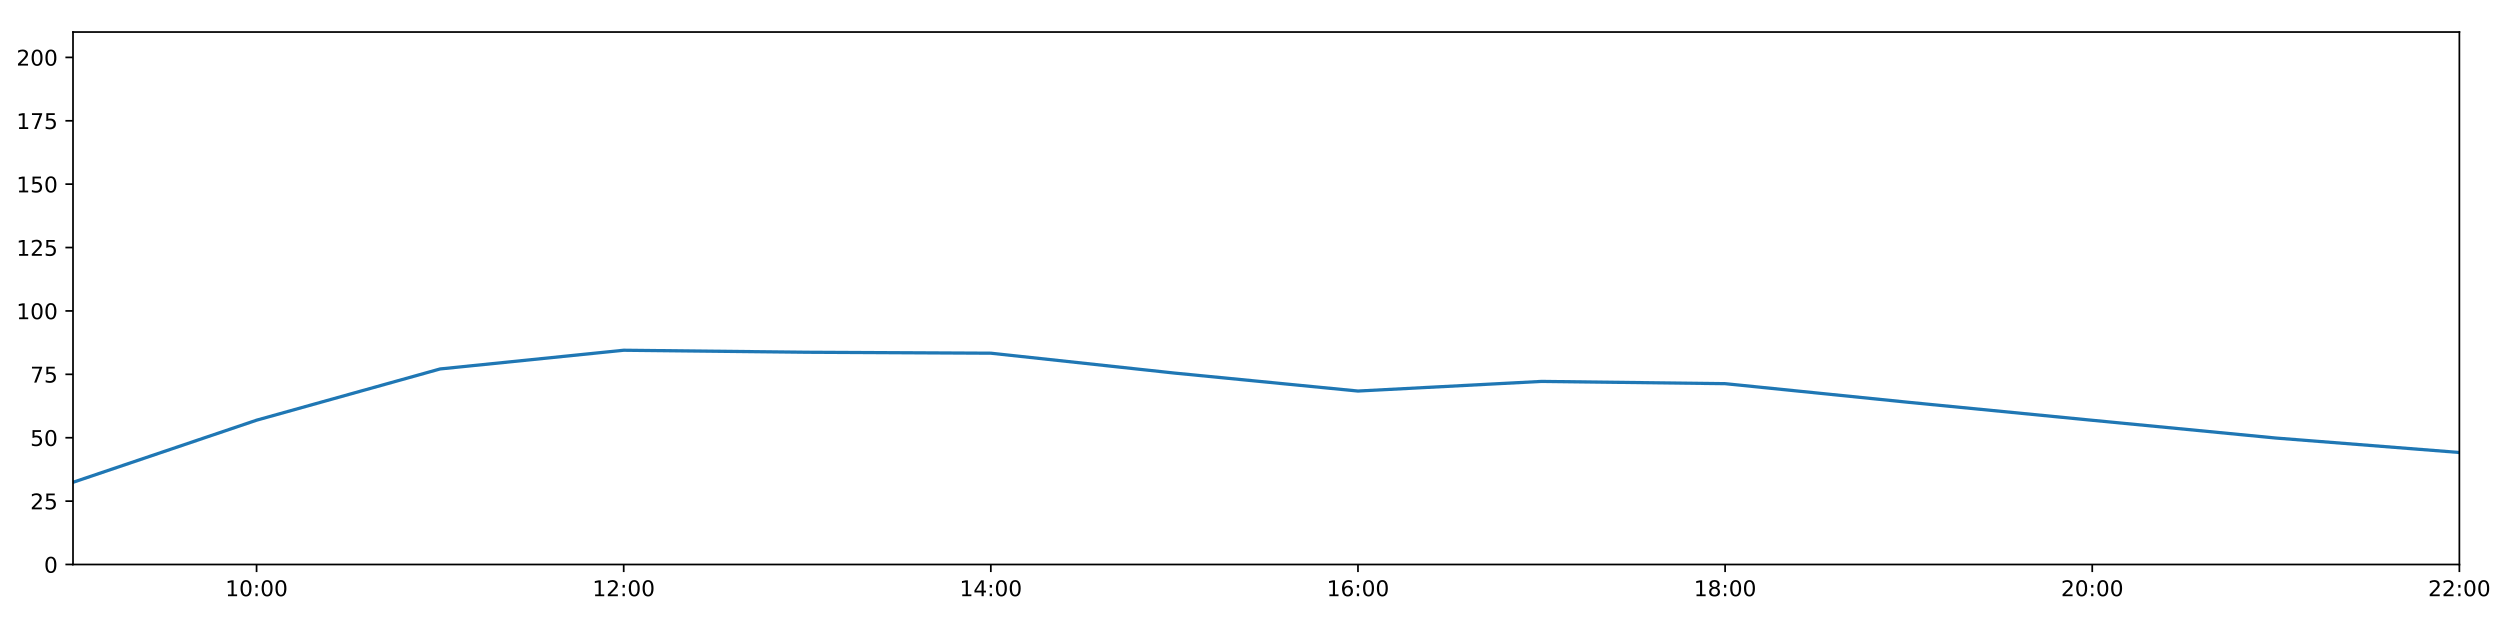
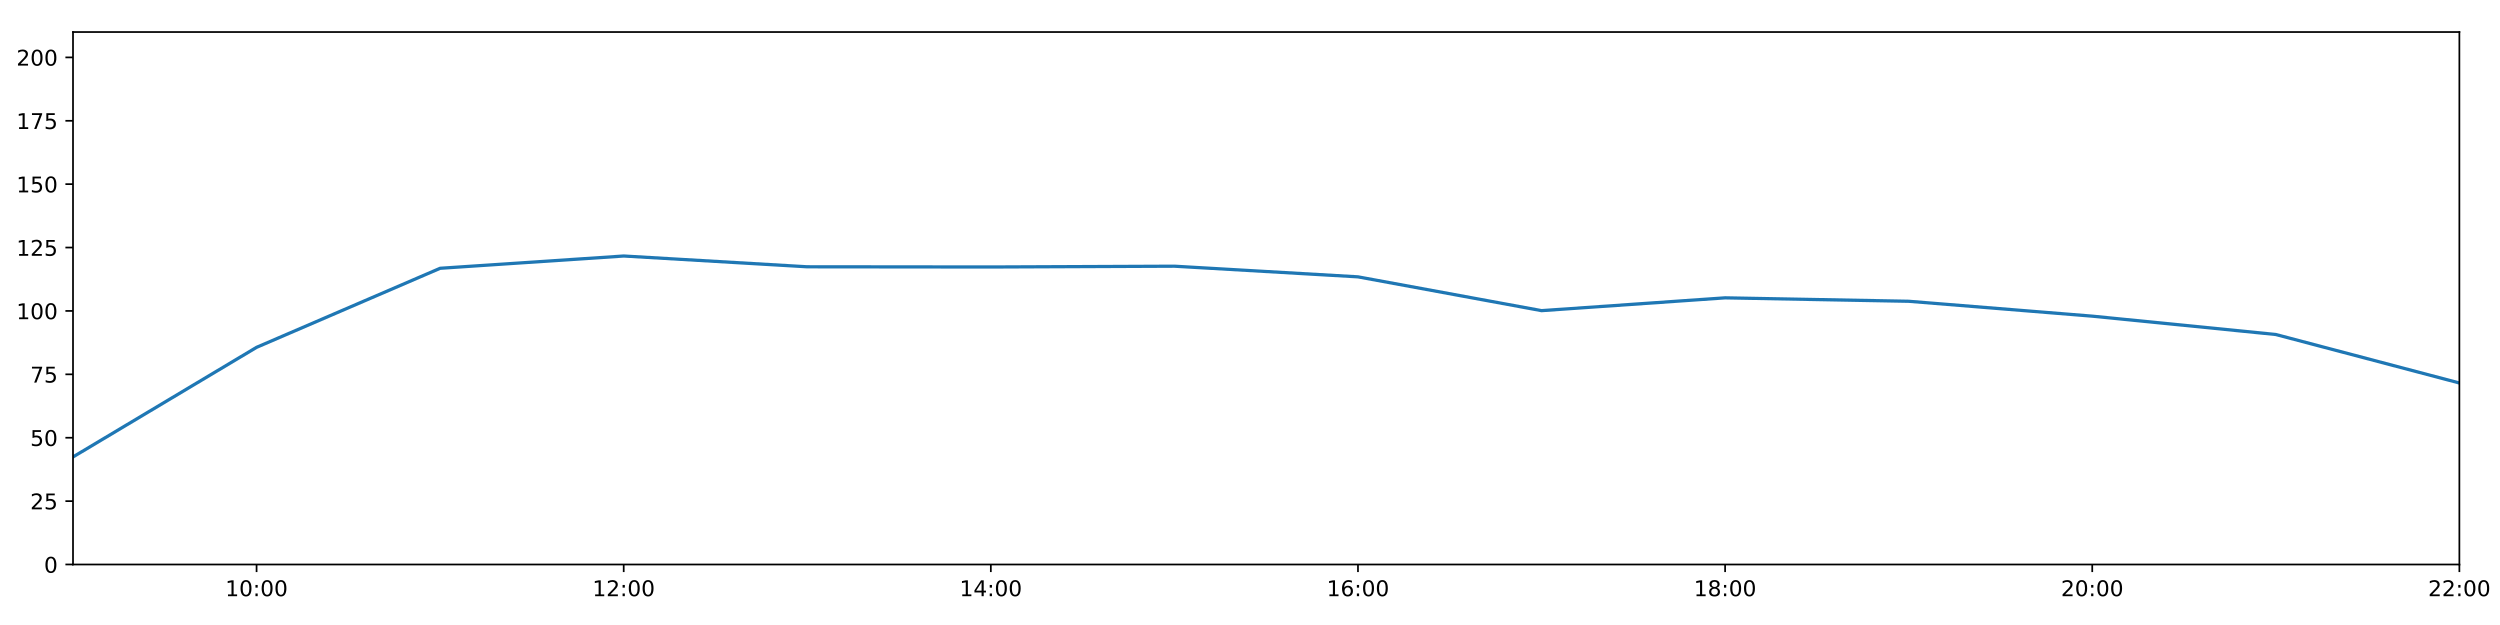
<svg xmlns="http://www.w3.org/2000/svg" xmlns:xlink="http://www.w3.org/1999/xlink" height="288pt" version="1.1" viewBox="0 0 1152 288" width="1152pt">
  <defs>
    <style type="text/css">
*{stroke-linecap:butt;stroke-linejoin:round;}
  </style>
  </defs>
  <g id="figure_1">
    <g id="patch_1">
      <path d="M 0 288  L 1152 288  L 1152 0  L 0 0  z " style="fill:#ffffff;" />
    </g>
    <g id="axes_1">
      <g id="patch_2">
        <path d="M 33.64 260.12  L 1133.28 260.12  L 1133.28 14.76  L 33.64 14.76  z " style="fill:#ffffff;" />
      </g>
      <g id="matplotlib.axis_1">
        <g id="xtick_1">
          <g id="line2d_1">
            <defs>
-               <path d="M 0 0  L 0 3.5  " id="mea24c51d7b" style="stroke:#000000;stroke-width:0.8;" />
-             </defs>
-             <g>
-               <use style="stroke:#000000;stroke-width:0.8;" x="118.228" xlink:href="#mea24c51d7b" y="260.12" />
+               <path d="M 0 0  L 0 3.5  " id="m90965fa597" style="stroke:#000000;stroke-width:0.8;" />
+             </defs>
+             <g>
+               <use style="stroke:#000000;stroke-width:0.8;" x="118.228" xlink:href="#m90965fa597" y="260.12" />
            </g>
          </g>
          <g id="text_1">
            <defs>
              <path d="M 12.406 8.297  L 28.516 8.297  L 28.516 63.922  L 10.984 60.406  L 10.984 69.391  L 28.422 72.906  L 38.281 72.906  L 38.281 8.297  L 54.391 8.297  L 54.391 0  L 12.406 0  z " id="DejaVuSans-49" />
              <path d="M 31.781 66.406  Q 24.172 66.406 20.328 58.906  Q 16.5 51.422 16.5 36.375  Q 16.5 21.391 20.328 13.891  Q 24.172 6.391 31.781 6.391  Q 39.453 6.391 43.281 13.891  Q 47.125 21.391 47.125 36.375  Q 47.125 51.422 43.281 58.906  Q 39.453 66.406 31.781 66.406  z M 31.781 74.219  Q 44.047 74.219 50.516 64.516  Q 56.984 54.828 56.984 36.375  Q 56.984 17.969 50.516 8.266  Q 44.047 -1.422 31.781 -1.422  Q 19.531 -1.422 13.062 8.266  Q 6.594 17.969 6.594 36.375  Q 6.594 54.828 13.062 64.516  Q 19.531 74.219 31.781 74.219  z " id="DejaVuSans-48" />
              <path d="M 11.719 12.406  L 22.016 12.406  L 22.016 0  L 11.719 0  z M 11.719 51.703  L 22.016 51.703  L 22.016 39.312  L 11.719 39.312  z " id="DejaVuSans-58" />
            </defs>
            <g transform="translate(103.8183 274.7184)scale(0.1 -0.1)">
              <use xlink:href="#DejaVuSans-49" />
              <use x="63.623" xlink:href="#DejaVuSans-48" />
              <use x="127.246" xlink:href="#DejaVuSans-58" />
              <use x="160.938" xlink:href="#DejaVuSans-48" />
              <use x="224.561" xlink:href="#DejaVuSans-48" />
            </g>
          </g>
        </g>
        <g id="xtick_2">
          <g id="line2d_2">
            <g>
-               <use style="stroke:#000000;stroke-width:0.8;" x="287.403" xlink:href="#mea24c51d7b" y="260.12" />
+               <use style="stroke:#000000;stroke-width:0.8;" x="287.403" xlink:href="#m90965fa597" y="260.12" />
            </g>
          </g>
          <g id="text_2">
            <defs>
              <path d="M 19.188 8.297  L 53.609 8.297  L 53.609 0  L 7.328 0  L 7.328 8.297  Q 12.938 14.109 22.625 23.891  Q 32.328 33.688 34.812 36.531  Q 39.547 41.844 41.422 45.531  Q 43.312 49.219 43.312 52.781  Q 43.312 58.594 39.234 62.25  Q 35.156 65.922 28.609 65.922  Q 23.969 65.922 18.812 64.312  Q 13.672 62.703 7.812 59.422  L 7.812 69.391  Q 13.766 71.781 18.938 73  Q 24.125 74.219 28.422 74.219  Q 39.75 74.219 46.484 68.547  Q 53.219 62.891 53.219 53.422  Q 53.219 48.922 51.531 44.891  Q 49.859 40.875 45.406 35.406  Q 44.188 33.984 37.641 27.219  Q 31.109 20.453 19.188 8.297  z " id="DejaVuSans-50" />
            </defs>
            <g transform="translate(272.9937 274.7184)scale(0.1 -0.1)">
              <use xlink:href="#DejaVuSans-49" />
              <use x="63.623" xlink:href="#DejaVuSans-50" />
              <use x="127.246" xlink:href="#DejaVuSans-58" />
              <use x="160.938" xlink:href="#DejaVuSans-48" />
              <use x="224.561" xlink:href="#DejaVuSans-48" />
            </g>
          </g>
        </g>
        <g id="xtick_3">
          <g id="line2d_3">
            <g>
-               <use style="stroke:#000000;stroke-width:0.8;" x="456.578" xlink:href="#mea24c51d7b" y="260.12" />
+               <use style="stroke:#000000;stroke-width:0.8;" x="456.578" xlink:href="#m90965fa597" y="260.12" />
            </g>
          </g>
          <g id="text_3">
            <defs>
              <path d="M 37.797 64.312  L 12.891 25.391  L 37.797 25.391  z M 35.203 72.906  L 47.609 72.906  L 47.609 25.391  L 58.016 25.391  L 58.016 17.188  L 47.609 17.188  L 47.609 0  L 37.797 0  L 37.797 17.188  L 4.891 17.188  L 4.891 26.703  z " id="DejaVuSans-52" />
            </defs>
            <g transform="translate(442.1691 274.7184)scale(0.1 -0.1)">
              <use xlink:href="#DejaVuSans-49" />
              <use x="63.623" xlink:href="#DejaVuSans-52" />
              <use x="127.246" xlink:href="#DejaVuSans-58" />
              <use x="160.938" xlink:href="#DejaVuSans-48" />
              <use x="224.561" xlink:href="#DejaVuSans-48" />
            </g>
          </g>
        </g>
        <g id="xtick_4">
          <g id="line2d_4">
            <g>
-               <use style="stroke:#000000;stroke-width:0.8;" x="625.754" xlink:href="#mea24c51d7b" y="260.12" />
+               <use style="stroke:#000000;stroke-width:0.8;" x="625.754" xlink:href="#m90965fa597" y="260.12" />
            </g>
          </g>
          <g id="text_4">
            <defs>
              <path d="M 33.016 40.375  Q 26.375 40.375 22.484 35.828  Q 18.609 31.297 18.609 23.391  Q 18.609 15.531 22.484 10.953  Q 26.375 6.391 33.016 6.391  Q 39.656 6.391 43.531 10.953  Q 47.406 15.531 47.406 23.391  Q 47.406 31.297 43.531 35.828  Q 39.656 40.375 33.016 40.375  z M 52.594 71.297  L 52.594 62.312  Q 48.875 64.062 45.094 64.984  Q 41.312 65.922 37.594 65.922  Q 27.828 65.922 22.672 59.328  Q 17.531 52.734 16.797 39.406  Q 19.672 43.656 24.016 45.922  Q 28.375 48.188 33.594 48.188  Q 44.578 48.188 50.953 41.516  Q 57.328 34.859 57.328 23.391  Q 57.328 12.156 50.688 5.359  Q 44.047 -1.422 33.016 -1.422  Q 20.359 -1.422 13.672 8.266  Q 6.984 17.969 6.984 36.375  Q 6.984 53.656 15.188 63.938  Q 23.391 74.219 37.203 74.219  Q 40.922 74.219 44.703 73.484  Q 48.484 72.75 52.594 71.297  z " id="DejaVuSans-54" />
            </defs>
            <g transform="translate(611.3445 274.7184)scale(0.1 -0.1)">
              <use xlink:href="#DejaVuSans-49" />
              <use x="63.623" xlink:href="#DejaVuSans-54" />
              <use x="127.246" xlink:href="#DejaVuSans-58" />
              <use x="160.938" xlink:href="#DejaVuSans-48" />
              <use x="224.561" xlink:href="#DejaVuSans-48" />
            </g>
          </g>
        </g>
        <g id="xtick_5">
          <g id="line2d_5">
            <g>
-               <use style="stroke:#000000;stroke-width:0.8;" x="794.929" xlink:href="#mea24c51d7b" y="260.12" />
+               <use style="stroke:#000000;stroke-width:0.8;" x="794.929" xlink:href="#m90965fa597" y="260.12" />
            </g>
          </g>
          <g id="text_5">
            <defs>
              <path d="M 31.781 34.625  Q 24.75 34.625 20.719 30.859  Q 16.703 27.094 16.703 20.516  Q 16.703 13.922 20.719 10.156  Q 24.75 6.391 31.781 6.391  Q 38.812 6.391 42.859 10.172  Q 46.922 13.969 46.922 20.516  Q 46.922 27.094 42.891 30.859  Q 38.875 34.625 31.781 34.625  z M 21.922 38.812  Q 15.578 40.375 12.031 44.719  Q 8.5 49.078 8.5 55.328  Q 8.5 64.062 14.719 69.141  Q 20.953 74.219 31.781 74.219  Q 42.672 74.219 48.875 69.141  Q 55.078 64.062 55.078 55.328  Q 55.078 49.078 51.531 44.719  Q 48 40.375 41.703 38.812  Q 48.828 37.156 52.797 32.312  Q 56.781 27.484 56.781 20.516  Q 56.781 9.906 50.312 4.234  Q 43.844 -1.422 31.781 -1.422  Q 19.734 -1.422 13.25 4.234  Q 6.781 9.906 6.781 20.516  Q 6.781 27.484 10.781 32.312  Q 14.797 37.156 21.922 38.812  z M 18.312 54.391  Q 18.312 48.734 21.844 45.562  Q 25.391 42.391 31.781 42.391  Q 38.141 42.391 41.719 45.562  Q 45.312 48.734 45.312 54.391  Q 45.312 60.062 41.719 63.234  Q 38.141 66.406 31.781 66.406  Q 25.391 66.406 21.844 63.234  Q 18.312 60.062 18.312 54.391  z " id="DejaVuSans-56" />
            </defs>
            <g transform="translate(780.5199 274.7184)scale(0.1 -0.1)">
              <use xlink:href="#DejaVuSans-49" />
              <use x="63.623" xlink:href="#DejaVuSans-56" />
              <use x="127.246" xlink:href="#DejaVuSans-58" />
              <use x="160.938" xlink:href="#DejaVuSans-48" />
              <use x="224.561" xlink:href="#DejaVuSans-48" />
            </g>
          </g>
        </g>
        <g id="xtick_6">
          <g id="line2d_6">
            <g>
-               <use style="stroke:#000000;stroke-width:0.8;" x="964.105" xlink:href="#mea24c51d7b" y="260.12" />
+               <use style="stroke:#000000;stroke-width:0.8;" x="964.105" xlink:href="#m90965fa597" y="260.12" />
            </g>
          </g>
          <g id="text_6">
            <g transform="translate(949.6952 274.7184)scale(0.1 -0.1)">
              <use xlink:href="#DejaVuSans-50" />
              <use x="63.623" xlink:href="#DejaVuSans-48" />
              <use x="127.246" xlink:href="#DejaVuSans-58" />
              <use x="160.938" xlink:href="#DejaVuSans-48" />
              <use x="224.561" xlink:href="#DejaVuSans-48" />
            </g>
          </g>
        </g>
        <g id="xtick_7">
          <g id="line2d_7">
            <g>
-               <use style="stroke:#000000;stroke-width:0.8;" x="1133.28" xlink:href="#mea24c51d7b" y="260.12" />
+               <use style="stroke:#000000;stroke-width:0.8;" x="1133.28" xlink:href="#m90965fa597" y="260.12" />
            </g>
          </g>
          <g id="text_7">
            <g transform="translate(1118.871 274.7184)scale(0.1 -0.1)">
              <use xlink:href="#DejaVuSans-50" />
              <use x="63.623" xlink:href="#DejaVuSans-50" />
              <use x="127.246" xlink:href="#DejaVuSans-58" />
              <use x="160.938" xlink:href="#DejaVuSans-48" />
              <use x="224.561" xlink:href="#DejaVuSans-48" />
            </g>
          </g>
        </g>
      </g>
      <g id="matplotlib.axis_2">
        <g id="ytick_1">
          <g id="line2d_8">
            <defs>
-               <path d="M 0 0  L -3.5 0  " id="md48debe78a" style="stroke:#000000;stroke-width:0.8;" />
-             </defs>
-             <g>
-               <use style="stroke:#000000;stroke-width:0.8;" x="33.64" xlink:href="#md48debe78a" y="260.12" />
+               <path d="M 0 0  L -3.5 0  " id="mfd56e98128" style="stroke:#000000;stroke-width:0.8;" />
+             </defs>
+             <g>
+               <use style="stroke:#000000;stroke-width:0.8;" x="33.64" xlink:href="#mfd56e98128" y="260.12" />
            </g>
          </g>
          <g id="text_8">
            <g transform="translate(20.2775 263.9192)scale(0.1 -0.1)">
              <use xlink:href="#DejaVuSans-48" />
            </g>
          </g>
        </g>
        <g id="ytick_2">
          <g id="line2d_9">
            <g>
-               <use style="stroke:#000000;stroke-width:0.8;" x="33.64" xlink:href="#md48debe78a" y="230.91" />
+               <use style="stroke:#000000;stroke-width:0.8;" x="33.64" xlink:href="#mfd56e98128" y="230.91" />
            </g>
          </g>
          <g id="text_9">
            <defs>
              <path d="M 10.797 72.906  L 49.516 72.906  L 49.516 64.594  L 19.828 64.594  L 19.828 46.734  Q 21.969 47.469 24.109 47.828  Q 26.266 48.188 28.422 48.188  Q 40.625 48.188 47.75 41.5  Q 54.891 34.812 54.891 23.391  Q 54.891 11.625 47.562 5.094  Q 40.234 -1.422 26.906 -1.422  Q 22.312 -1.422 17.547 -0.641  Q 12.797 0.141 7.719 1.703  L 7.719 11.625  Q 12.109 9.234 16.797 8.062  Q 21.484 6.891 26.703 6.891  Q 35.156 6.891 40.078 11.328  Q 45.016 15.766 45.016 23.391  Q 45.016 31 40.078 35.438  Q 35.156 39.891 26.703 39.891  Q 22.75 39.891 18.812 39.016  Q 14.891 38.141 10.797 36.281  z " id="DejaVuSans-53" />
            </defs>
            <g transform="translate(13.915 234.7097)scale(0.1 -0.1)">
              <use xlink:href="#DejaVuSans-50" />
              <use x="63.623" xlink:href="#DejaVuSans-53" />
            </g>
          </g>
        </g>
        <g id="ytick_3">
          <g id="line2d_10">
            <g>
-               <use style="stroke:#000000;stroke-width:0.8;" x="33.64" xlink:href="#md48debe78a" y="201.701" />
+               <use style="stroke:#000000;stroke-width:0.8;" x="33.64" xlink:href="#mfd56e98128" y="201.701" />
            </g>
          </g>
          <g id="text_10">
            <g transform="translate(13.915 205.5002)scale(0.1 -0.1)">
              <use xlink:href="#DejaVuSans-53" />
              <use x="63.623" xlink:href="#DejaVuSans-48" />
            </g>
          </g>
        </g>
        <g id="ytick_4">
          <g id="line2d_11">
            <g>
-               <use style="stroke:#000000;stroke-width:0.8;" x="33.64" xlink:href="#md48debe78a" y="172.491" />
+               <use style="stroke:#000000;stroke-width:0.8;" x="33.64" xlink:href="#mfd56e98128" y="172.491" />
            </g>
          </g>
          <g id="text_11">
            <defs>
              <path d="M 8.203 72.906  L 55.078 72.906  L 55.078 68.703  L 28.609 0  L 18.312 0  L 43.219 64.594  L 8.203 64.594  z " id="DejaVuSans-55" />
            </defs>
            <g transform="translate(13.915 176.2906)scale(0.1 -0.1)">
              <use xlink:href="#DejaVuSans-55" />
              <use x="63.623" xlink:href="#DejaVuSans-53" />
            </g>
          </g>
        </g>
        <g id="ytick_5">
          <g id="line2d_12">
            <g>
-               <use style="stroke:#000000;stroke-width:0.8;" x="33.64" xlink:href="#md48debe78a" y="143.282" />
+               <use style="stroke:#000000;stroke-width:0.8;" x="33.64" xlink:href="#mfd56e98128" y="143.282" />
            </g>
          </g>
          <g id="text_12">
            <g transform="translate(7.5525 147.0811)scale(0.1 -0.1)">
              <use xlink:href="#DejaVuSans-49" />
              <use x="63.623" xlink:href="#DejaVuSans-48" />
              <use x="127.246" xlink:href="#DejaVuSans-48" />
            </g>
          </g>
        </g>
        <g id="ytick_6">
          <g id="line2d_13">
            <g>
-               <use style="stroke:#000000;stroke-width:0.8;" x="33.64" xlink:href="#md48debe78a" y="114.072" />
+               <use style="stroke:#000000;stroke-width:0.8;" x="33.64" xlink:href="#mfd56e98128" y="114.072" />
            </g>
          </g>
          <g id="text_13">
            <g transform="translate(7.5525 117.8716)scale(0.1 -0.1)">
              <use xlink:href="#DejaVuSans-49" />
              <use x="63.623" xlink:href="#DejaVuSans-50" />
              <use x="127.246" xlink:href="#DejaVuSans-53" />
            </g>
          </g>
        </g>
        <g id="ytick_7">
          <g id="line2d_14">
            <g>
-               <use style="stroke:#000000;stroke-width:0.8;" x="33.64" xlink:href="#md48debe78a" y="84.863" />
+               <use style="stroke:#000000;stroke-width:0.8;" x="33.64" xlink:href="#mfd56e98128" y="84.863" />
            </g>
          </g>
          <g id="text_14">
            <g transform="translate(7.5525 88.66208)scale(0.1 -0.1)">
              <use xlink:href="#DejaVuSans-49" />
              <use x="63.623" xlink:href="#DejaVuSans-53" />
              <use x="127.246" xlink:href="#DejaVuSans-48" />
            </g>
          </g>
        </g>
        <g id="ytick_8">
          <g id="line2d_15">
            <g>
-               <use style="stroke:#000000;stroke-width:0.8;" x="33.64" xlink:href="#md48debe78a" y="55.653" />
+               <use style="stroke:#000000;stroke-width:0.8;" x="33.64" xlink:href="#mfd56e98128" y="55.653" />
            </g>
          </g>
          <g id="text_15">
            <g transform="translate(7.5525 59.45255)scale(0.1 -0.1)">
              <use xlink:href="#DejaVuSans-49" />
              <use x="63.623" xlink:href="#DejaVuSans-55" />
              <use x="127.246" xlink:href="#DejaVuSans-53" />
            </g>
          </g>
        </g>
        <g id="ytick_9">
          <g id="line2d_16">
            <g>
-               <use style="stroke:#000000;stroke-width:0.8;" x="33.64" xlink:href="#md48debe78a" y="26.444" />
+               <use style="stroke:#000000;stroke-width:0.8;" x="33.64" xlink:href="#mfd56e98128" y="26.444" />
            </g>
          </g>
          <g id="text_16">
            <g transform="translate(7.5525 30.24303)scale(0.1 -0.1)">
              <use xlink:href="#DejaVuSans-50" />
              <use x="63.623" xlink:href="#DejaVuSans-48" />
              <use x="127.246" xlink:href="#DejaVuSans-48" />
            </g>
          </g>
        </g>
      </g>
      <g id="line2d_17">
-         <path clip-path="url(#pc991d2c13c)" d="M 33.64 222.245  L 118.228 193.624  L 202.815 170.009  L 287.403 161.392  L 371.991 162.317  L 456.578 162.755  L 541.166 171.907  L 625.754 180.192  L 710.342 175.753  L 794.929 176.793  L 879.517 185.39  L 964.105 193.668  L 1048.692 201.847  L 1133.28 208.508  " style="fill:none;stroke:#1f77b4;stroke-linecap:square;stroke-width:1.5;" />
+         <path clip-path="url(#p53ed984ba2)" d="M 33.64 210.556  L 118.228 160.052  L 202.815 123.626  L 287.403 117.967  L 371.991 122.938  L 456.578 123.03  L 541.166 122.663  L 625.754 127.574  L 710.342 143.144  L 794.929 137.245  L 879.517 138.827  L 964.105 145.684  L 1048.692 154.141  L 1133.28 176.478  " style="fill:none;stroke:#1f77b4;stroke-linecap:square;stroke-width:1.5;" />
      </g>
      <g id="patch_3">
        <path d="M 33.64 260.12  L 33.64 14.76  " style="fill:none;stroke:#000000;stroke-linecap:square;stroke-linejoin:miter;stroke-width:0.8;" />
      </g>
      <g id="patch_4">
        <path d="M 1133.28 260.12  L 1133.28 14.76  " style="fill:none;stroke:#000000;stroke-linecap:square;stroke-linejoin:miter;stroke-width:0.8;" />
      </g>
      <g id="patch_5">
        <path d="M 33.64 260.12  L 1133.28 260.12  " style="fill:none;stroke:#000000;stroke-linecap:square;stroke-linejoin:miter;stroke-width:0.8;" />
      </g>
      <g id="patch_6">
        <path d="M 33.64 14.76  L 1133.28 14.76  " style="fill:none;stroke:#000000;stroke-linecap:square;stroke-linejoin:miter;stroke-width:0.8;" />
      </g>
    </g>
  </g>
  <defs>
-     <clipPath id="pc991d2c13c">
+     <clipPath id="p53ed984ba2">
      <rect height="245.36" width="1099.64" x="33.64" y="14.76" />
    </clipPath>
  </defs>
</svg>
